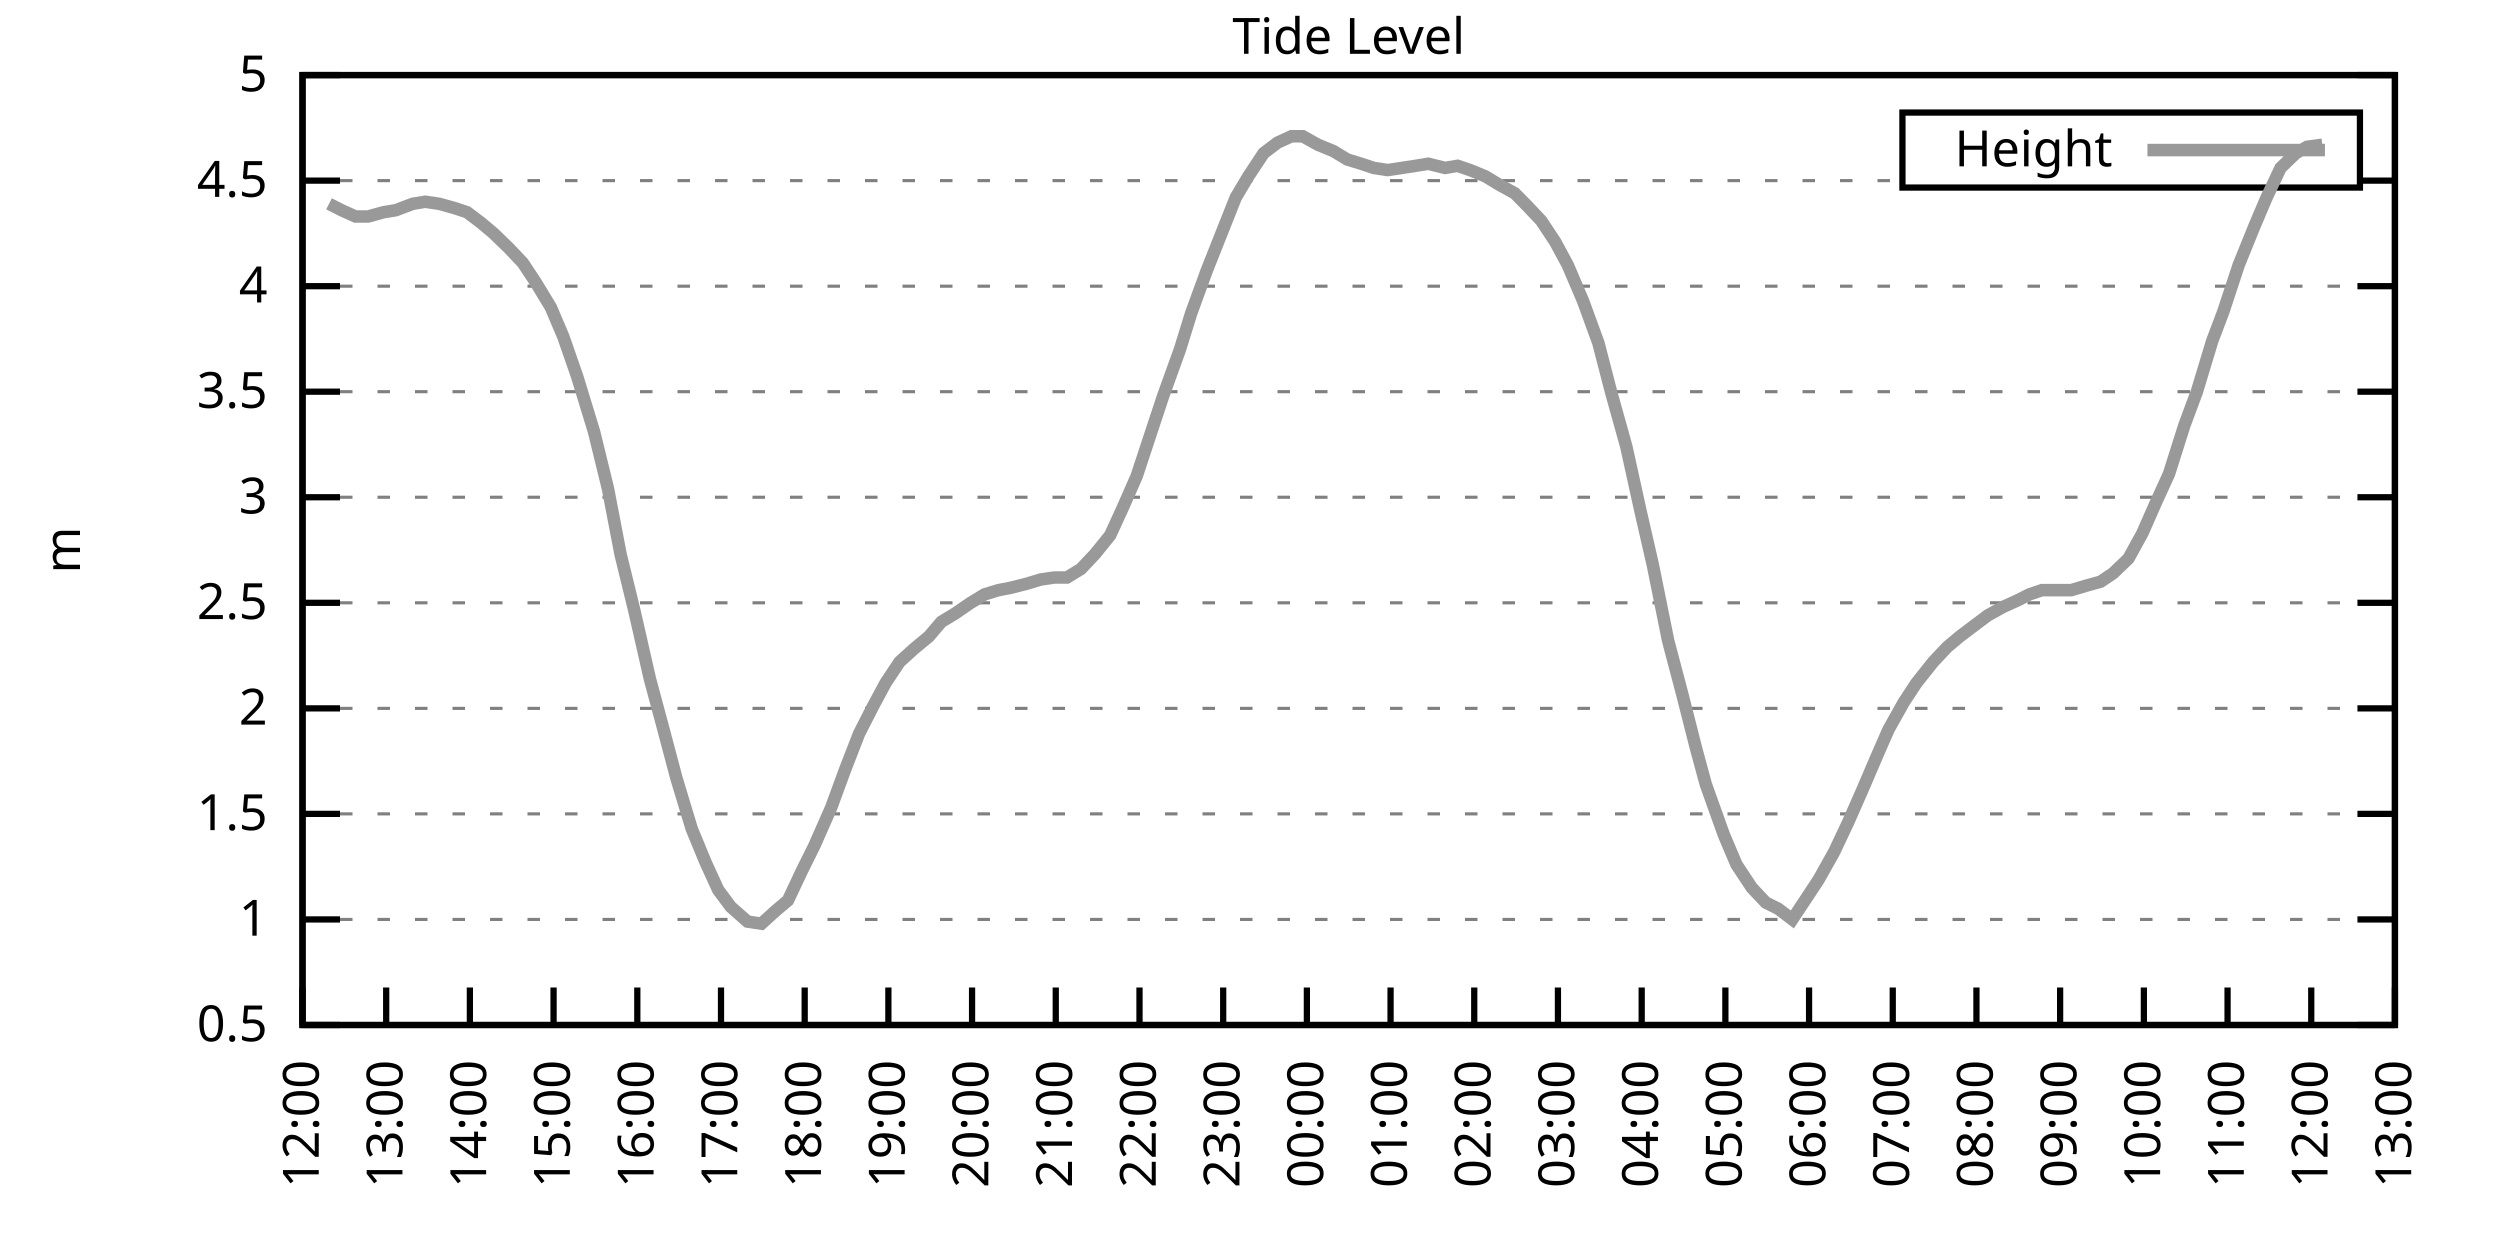
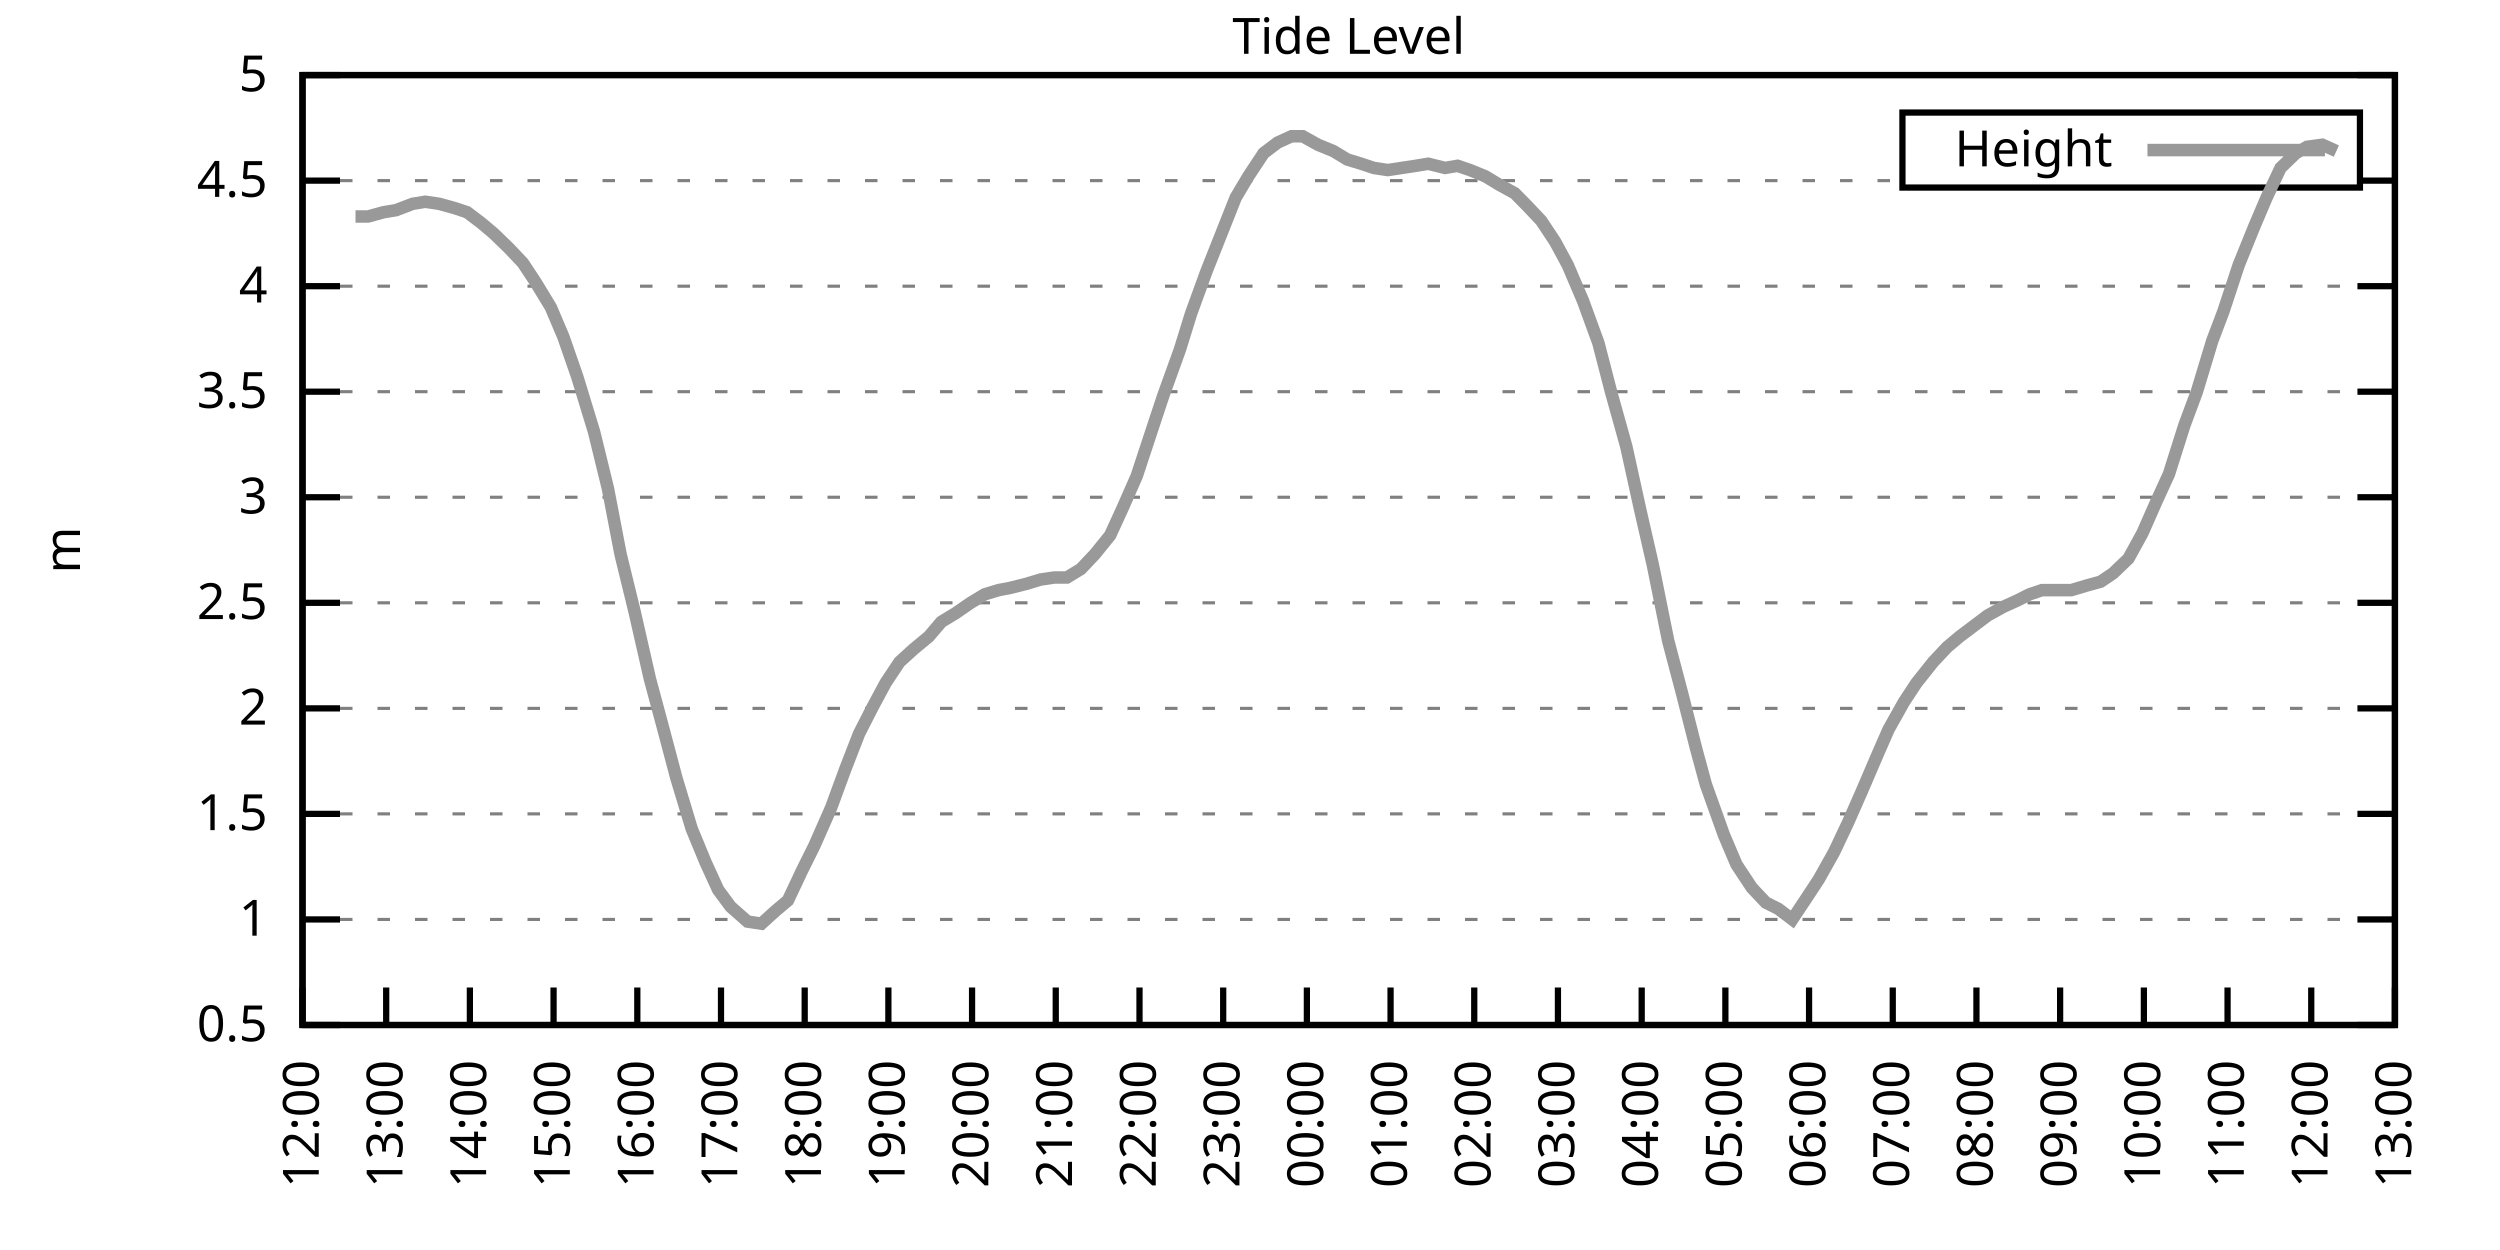
<svg xmlns="http://www.w3.org/2000/svg" xmlns:xlink="http://www.w3.org/1999/xlink" width="400" height="200" viewBox="0 0 400 200">
  <g id="gnuplot_canvas">
    <rect x="0" y="0" width="400" height="200" fill="none" />
    <defs>
      <circle id="gpDot" r="0.5" stroke-width="0.5" stroke="currentColor" />
      <path id="gpPt0" stroke-width="0.333" stroke="currentColor" d="M-1,0 h2 M0,-1 v2" />
      <path id="gpPt1" stroke-width="0.333" stroke="currentColor" d="M-1,-1 L1,1 M1,-1 L-1,1" />
      <path id="gpPt2" stroke-width="0.333" stroke="currentColor" d="M-1,0 L1,0 M0,-1 L0,1 M-1,-1 L1,1 M-1,1 L1,-1" />
      <rect id="gpPt3" stroke-width="0.333" stroke="currentColor" x="-1" y="-1" width="2" height="2" />
      <rect id="gpPt4" stroke-width="0.333" stroke="currentColor" fill="currentColor" x="-1" y="-1" width="2" height="2" />
      <circle id="gpPt5" stroke-width="0.333" stroke="currentColor" cx="0" cy="0" r="1" />
      <use xlink:href="#gpPt5" id="gpPt6" fill="currentColor" stroke="none" />
      <path id="gpPt7" stroke-width="0.333" stroke="currentColor" d="M0,-1.33 L-1.33,0.67 L1.33,0.67 z" />
      <use xlink:href="#gpPt7" id="gpPt8" fill="currentColor" stroke="none" />
      <use xlink:href="#gpPt7" id="gpPt9" stroke="currentColor" transform="rotate(180)" />
      <use xlink:href="#gpPt9" id="gpPt10" fill="currentColor" stroke="none" />
      <use xlink:href="#gpPt3" id="gpPt11" stroke="currentColor" transform="rotate(45)" />
      <use xlink:href="#gpPt11" id="gpPt12" fill="currentColor" stroke="none" />
      <path id="gpPt13" stroke-width="0.333" stroke="currentColor" d="M0,1.330 L1.265,0.411 L0.782,-1.067 L-0.782,-1.076 L-1.265,0.411 z" />
      <use xlink:href="#gpPt13" id="gpPt14" fill="currentColor" stroke="none" />
      <filter id="textbox" filterUnits="objectBoundingBox" x="0" y="0" height="1" width="1">
        <feFlood flood-color="white" flood-opacity="1" result="bgnd" />
        <feComposite in="SourceGraphic" in2="bgnd" operator="atop" />
      </filter>
      <filter id="greybox" filterUnits="objectBoundingBox" x="0" y="0" height="1" width="1">
        <feFlood flood-color="lightgrey" flood-opacity="1" result="grey" />
        <feComposite in="SourceGraphic" in2="grey" operator="atop" />
      </filter>
    </defs>
    <g fill="none" color="white" stroke="currentColor" stroke-width="1.00" stroke-linecap="butt" stroke-linejoin="miter">
</g>
    <g fill="none" color="black" stroke="currentColor" stroke-width="1.00" stroke-linecap="butt" stroke-linejoin="miter">
      <g stroke="none" shape-rendering="crispEdges">
        <polygon fill="rgb(255, 255, 255)" points="48.40,164.00 383.18,164.00 383.18,12.02 48.40,12.02 " />
      </g>
    </g>
    <g fill="none" color="black" stroke="currentColor" stroke-width="1.00" stroke-linecap="butt" stroke-linejoin="miter">
</g>
    <g fill="none" color="black" stroke="black" stroke-width="0.50" stroke-linecap="butt" stroke-linejoin="miter">
</g>
    <g fill="none" color="gray" stroke="currentColor" stroke-width="0.50" stroke-linecap="butt" stroke-linejoin="miter">
      <path stroke="gray" stroke-dasharray="2,4" class="gridline" d="M48.40,164.00 L383.19,164.00  " />
    </g>
    <g fill="none" color="gray" stroke="gray" stroke-width="1.00" stroke-linecap="butt" stroke-linejoin="miter">
</g>
    <g fill="none" color="black" stroke="currentColor" stroke-width="1.00" stroke-linecap="butt" stroke-linejoin="miter">
      <path stroke="black" d="M48.40,164.00 L54.40,164.00 M383.19,164.00 L377.19,164.00  " />
      <g transform="translate(42.80,166.60)" stroke="none" fill="black" font-family="Sans" font-size="8.00" text-anchor="end">
        <text>
          <tspan font-family="Sans"> 0.5</tspan>
        </text>
      </g>
    </g>
    <g fill="none" color="black" stroke="currentColor" stroke-width="1.00" stroke-linecap="butt" stroke-linejoin="miter">
</g>
    <g fill="none" color="black" stroke="black" stroke-width="0.50" stroke-linecap="butt" stroke-linejoin="miter">
</g>
    <g fill="none" color="gray" stroke="currentColor" stroke-width="0.50" stroke-linecap="butt" stroke-linejoin="miter">
      <path stroke="gray" stroke-dasharray="2,4" class="gridline" d="M48.40,147.11 L383.19,147.11  " />
    </g>
    <g fill="none" color="gray" stroke="gray" stroke-width="1.00" stroke-linecap="butt" stroke-linejoin="miter">
</g>
    <g fill="none" color="black" stroke="currentColor" stroke-width="1.00" stroke-linecap="butt" stroke-linejoin="miter">
      <path stroke="black" d="M48.40,147.11 L54.40,147.11 M383.19,147.11 L377.19,147.11  " />
      <g transform="translate(42.80,149.71)" stroke="none" fill="black" font-family="Sans" font-size="8.00" text-anchor="end">
        <text>
          <tspan font-family="Sans"> 1</tspan>
        </text>
      </g>
    </g>
    <g fill="none" color="black" stroke="currentColor" stroke-width="1.00" stroke-linecap="butt" stroke-linejoin="miter">
</g>
    <g fill="none" color="black" stroke="black" stroke-width="0.50" stroke-linecap="butt" stroke-linejoin="miter">
</g>
    <g fill="none" color="gray" stroke="currentColor" stroke-width="0.50" stroke-linecap="butt" stroke-linejoin="miter">
      <path stroke="gray" stroke-dasharray="2,4" class="gridline" d="M48.40,130.22 L383.19,130.22  " />
    </g>
    <g fill="none" color="gray" stroke="gray" stroke-width="1.00" stroke-linecap="butt" stroke-linejoin="miter">
</g>
    <g fill="none" color="black" stroke="currentColor" stroke-width="1.00" stroke-linecap="butt" stroke-linejoin="miter">
      <path stroke="black" d="M48.40,130.22 L54.40,130.22 M383.19,130.22 L377.19,130.22  " />
      <g transform="translate(42.80,132.82)" stroke="none" fill="black" font-family="Sans" font-size="8.00" text-anchor="end">
        <text>
          <tspan font-family="Sans"> 1.5</tspan>
        </text>
      </g>
    </g>
    <g fill="none" color="black" stroke="currentColor" stroke-width="1.00" stroke-linecap="butt" stroke-linejoin="miter">
</g>
    <g fill="none" color="black" stroke="black" stroke-width="0.50" stroke-linecap="butt" stroke-linejoin="miter">
</g>
    <g fill="none" color="gray" stroke="currentColor" stroke-width="0.50" stroke-linecap="butt" stroke-linejoin="miter">
      <path stroke="gray" stroke-dasharray="2,4" class="gridline" d="M48.40,113.34 L383.19,113.34  " />
    </g>
    <g fill="none" color="gray" stroke="gray" stroke-width="1.00" stroke-linecap="butt" stroke-linejoin="miter">
</g>
    <g fill="none" color="black" stroke="currentColor" stroke-width="1.00" stroke-linecap="butt" stroke-linejoin="miter">
      <path stroke="black" d="M48.40,113.34 L54.40,113.34 M383.19,113.34 L377.19,113.34  " />
      <g transform="translate(42.80,115.94)" stroke="none" fill="black" font-family="Sans" font-size="8.00" text-anchor="end">
        <text>
          <tspan font-family="Sans"> 2</tspan>
        </text>
      </g>
    </g>
    <g fill="none" color="black" stroke="currentColor" stroke-width="1.00" stroke-linecap="butt" stroke-linejoin="miter">
</g>
    <g fill="none" color="black" stroke="black" stroke-width="0.50" stroke-linecap="butt" stroke-linejoin="miter">
</g>
    <g fill="none" color="gray" stroke="currentColor" stroke-width="0.50" stroke-linecap="butt" stroke-linejoin="miter">
      <path stroke="gray" stroke-dasharray="2,4" class="gridline" d="M48.40,96.45 L383.19,96.45  " />
    </g>
    <g fill="none" color="gray" stroke="gray" stroke-width="1.00" stroke-linecap="butt" stroke-linejoin="miter">
</g>
    <g fill="none" color="black" stroke="currentColor" stroke-width="1.00" stroke-linecap="butt" stroke-linejoin="miter">
      <path stroke="black" d="M48.40,96.45 L54.40,96.45 M383.19,96.45 L377.19,96.45  " />
      <g transform="translate(42.80,99.05)" stroke="none" fill="black" font-family="Sans" font-size="8.00" text-anchor="end">
        <text>
          <tspan font-family="Sans"> 2.5</tspan>
        </text>
      </g>
    </g>
    <g fill="none" color="black" stroke="currentColor" stroke-width="1.00" stroke-linecap="butt" stroke-linejoin="miter">
</g>
    <g fill="none" color="black" stroke="black" stroke-width="0.50" stroke-linecap="butt" stroke-linejoin="miter">
</g>
    <g fill="none" color="gray" stroke="currentColor" stroke-width="0.50" stroke-linecap="butt" stroke-linejoin="miter">
      <path stroke="gray" stroke-dasharray="2,4" class="gridline" d="M48.40,79.56 L383.19,79.56  " />
    </g>
    <g fill="none" color="gray" stroke="gray" stroke-width="1.00" stroke-linecap="butt" stroke-linejoin="miter">
</g>
    <g fill="none" color="black" stroke="currentColor" stroke-width="1.00" stroke-linecap="butt" stroke-linejoin="miter">
      <path stroke="black" d="M48.40,79.56 L54.40,79.56 M383.19,79.56 L377.19,79.56  " />
      <g transform="translate(42.80,82.16)" stroke="none" fill="black" font-family="Sans" font-size="8.00" text-anchor="end">
        <text>
          <tspan font-family="Sans"> 3</tspan>
        </text>
      </g>
    </g>
    <g fill="none" color="black" stroke="currentColor" stroke-width="1.00" stroke-linecap="butt" stroke-linejoin="miter">
</g>
    <g fill="none" color="black" stroke="black" stroke-width="0.50" stroke-linecap="butt" stroke-linejoin="miter">
</g>
    <g fill="none" color="gray" stroke="currentColor" stroke-width="0.50" stroke-linecap="butt" stroke-linejoin="miter">
      <path stroke="gray" stroke-dasharray="2,4" class="gridline" d="M48.40,62.67 L383.19,62.67  " />
    </g>
    <g fill="none" color="gray" stroke="gray" stroke-width="1.00" stroke-linecap="butt" stroke-linejoin="miter">
</g>
    <g fill="none" color="black" stroke="currentColor" stroke-width="1.00" stroke-linecap="butt" stroke-linejoin="miter">
      <path stroke="black" d="M48.40,62.67 L54.40,62.67 M383.19,62.67 L377.19,62.67  " />
      <g transform="translate(42.80,65.27)" stroke="none" fill="black" font-family="Sans" font-size="8.00" text-anchor="end">
        <text>
          <tspan font-family="Sans"> 3.5</tspan>
        </text>
      </g>
    </g>
    <g fill="none" color="black" stroke="currentColor" stroke-width="1.00" stroke-linecap="butt" stroke-linejoin="miter">
</g>
    <g fill="none" color="black" stroke="black" stroke-width="0.50" stroke-linecap="butt" stroke-linejoin="miter">
</g>
    <g fill="none" color="gray" stroke="currentColor" stroke-width="0.50" stroke-linecap="butt" stroke-linejoin="miter">
      <path stroke="gray" stroke-dasharray="2,4" class="gridline" d="M48.40,45.79 L383.19,45.79  " />
    </g>
    <g fill="none" color="gray" stroke="gray" stroke-width="1.00" stroke-linecap="butt" stroke-linejoin="miter">
</g>
    <g fill="none" color="black" stroke="currentColor" stroke-width="1.00" stroke-linecap="butt" stroke-linejoin="miter">
      <path stroke="black" d="M48.40,45.79 L54.40,45.79 M383.19,45.79 L377.19,45.79  " />
      <g transform="translate(42.80,48.39)" stroke="none" fill="black" font-family="Sans" font-size="8.00" text-anchor="end">
        <text>
          <tspan font-family="Sans"> 4</tspan>
        </text>
      </g>
    </g>
    <g fill="none" color="black" stroke="currentColor" stroke-width="1.00" stroke-linecap="butt" stroke-linejoin="miter">
</g>
    <g fill="none" color="black" stroke="black" stroke-width="0.50" stroke-linecap="butt" stroke-linejoin="miter">
</g>
    <g fill="none" color="gray" stroke="currentColor" stroke-width="0.50" stroke-linecap="butt" stroke-linejoin="miter">
      <path stroke="gray" stroke-dasharray="2,4" class="gridline" d="M48.40,28.90 L304.39,28.90 M377.59,28.90 L383.19,28.90  " />
    </g>
    <g fill="none" color="gray" stroke="gray" stroke-width="1.00" stroke-linecap="butt" stroke-linejoin="miter">
</g>
    <g fill="none" color="black" stroke="currentColor" stroke-width="1.00" stroke-linecap="butt" stroke-linejoin="miter">
      <path stroke="black" d="M48.40,28.90 L54.40,28.90 M383.19,28.90 L377.19,28.90  " />
      <g transform="translate(42.80,31.50)" stroke="none" fill="black" font-family="Sans" font-size="8.00" text-anchor="end">
        <text>
          <tspan font-family="Sans"> 4.5</tspan>
        </text>
      </g>
    </g>
    <g fill="none" color="black" stroke="currentColor" stroke-width="1.00" stroke-linecap="butt" stroke-linejoin="miter">
</g>
    <g fill="none" color="black" stroke="black" stroke-width="0.50" stroke-linecap="butt" stroke-linejoin="miter">
</g>
    <g fill="none" color="gray" stroke="currentColor" stroke-width="0.50" stroke-linecap="butt" stroke-linejoin="miter">
      <path stroke="gray" stroke-dasharray="2,4" class="gridline" d="M48.40,12.01 L383.19,12.01  " />
    </g>
    <g fill="none" color="gray" stroke="gray" stroke-width="1.00" stroke-linecap="butt" stroke-linejoin="miter">
</g>
    <g fill="none" color="black" stroke="currentColor" stroke-width="1.00" stroke-linecap="butt" stroke-linejoin="miter">
      <path stroke="black" d="M48.40,12.01 L54.40,12.01 M383.19,12.01 L377.19,12.01  " />
      <g transform="translate(42.80,14.61)" stroke="none" fill="black" font-family="Sans" font-size="8.00" text-anchor="end">
        <text>
          <tspan font-family="Sans"> 5</tspan>
        </text>
      </g>
    </g>
    <g fill="none" color="black" stroke="currentColor" stroke-width="1.00" stroke-linecap="butt" stroke-linejoin="miter">
      <path stroke="black" d="M48.40,164.00 L48.40,158.00  " />
      <g transform="translate(51.00,169.60) rotate(270.00)" stroke="none" fill="black" font-family="Sans" font-size="8.00" text-anchor="end">
        <text>
          <tspan font-family="Sans">12:00</tspan>
        </text>
      </g>
    </g>
    <g fill="none" color="black" stroke="currentColor" stroke-width="1.00" stroke-linecap="butt" stroke-linejoin="miter">
      <path stroke="black" d="M61.79,164.00 L61.79,158.00  " />
      <g transform="translate(64.39,169.60) rotate(270.00)" stroke="none" fill="black" font-family="Sans" font-size="8.00" text-anchor="end">
        <text>
          <tspan font-family="Sans">13:00</tspan>
        </text>
      </g>
    </g>
    <g fill="none" color="black" stroke="currentColor" stroke-width="1.00" stroke-linecap="butt" stroke-linejoin="miter">
      <path stroke="black" d="M75.18,164.00 L75.18,158.00  " />
      <g transform="translate(77.78,169.60) rotate(270.00)" stroke="none" fill="black" font-family="Sans" font-size="8.00" text-anchor="end">
        <text>
          <tspan font-family="Sans">14:00</tspan>
        </text>
      </g>
    </g>
    <g fill="none" color="black" stroke="currentColor" stroke-width="1.00" stroke-linecap="butt" stroke-linejoin="miter">
      <path stroke="black" d="M88.57,164.00 L88.57,158.00  " />
      <g transform="translate(91.17,169.60) rotate(270.00)" stroke="none" fill="black" font-family="Sans" font-size="8.00" text-anchor="end">
        <text>
          <tspan font-family="Sans">15:00</tspan>
        </text>
      </g>
    </g>
    <g fill="none" color="black" stroke="currentColor" stroke-width="1.00" stroke-linecap="butt" stroke-linejoin="miter">
      <path stroke="black" d="M101.97,164.00 L101.97,158.00  " />
      <g transform="translate(104.57,169.60) rotate(270.00)" stroke="none" fill="black" font-family="Sans" font-size="8.00" text-anchor="end">
        <text>
          <tspan font-family="Sans">16:00</tspan>
        </text>
      </g>
    </g>
    <g fill="none" color="black" stroke="currentColor" stroke-width="1.00" stroke-linecap="butt" stroke-linejoin="miter">
      <path stroke="black" d="M115.36,164.00 L115.36,158.00  " />
      <g transform="translate(117.96,169.60) rotate(270.00)" stroke="none" fill="black" font-family="Sans" font-size="8.00" text-anchor="end">
        <text>
          <tspan font-family="Sans">17:00</tspan>
        </text>
      </g>
    </g>
    <g fill="none" color="black" stroke="currentColor" stroke-width="1.00" stroke-linecap="butt" stroke-linejoin="miter">
      <path stroke="black" d="M128.75,164.00 L128.75,158.00  " />
      <g transform="translate(131.35,169.60) rotate(270.00)" stroke="none" fill="black" font-family="Sans" font-size="8.00" text-anchor="end">
        <text>
          <tspan font-family="Sans">18:00</tspan>
        </text>
      </g>
    </g>
    <g fill="none" color="black" stroke="currentColor" stroke-width="1.00" stroke-linecap="butt" stroke-linejoin="miter">
      <path stroke="black" d="M142.14,164.00 L142.14,158.00  " />
      <g transform="translate(144.74,169.60) rotate(270.00)" stroke="none" fill="black" font-family="Sans" font-size="8.00" text-anchor="end">
        <text>
          <tspan font-family="Sans">19:00</tspan>
        </text>
      </g>
    </g>
    <g fill="none" color="black" stroke="currentColor" stroke-width="1.00" stroke-linecap="butt" stroke-linejoin="miter">
      <path stroke="black" d="M155.53,164.00 L155.53,158.00  " />
      <g transform="translate(158.13,169.60) rotate(270.00)" stroke="none" fill="black" font-family="Sans" font-size="8.00" text-anchor="end">
        <text>
          <tspan font-family="Sans">20:00</tspan>
        </text>
      </g>
    </g>
    <g fill="none" color="black" stroke="currentColor" stroke-width="1.00" stroke-linecap="butt" stroke-linejoin="miter">
      <path stroke="black" d="M168.92,164.00 L168.92,158.00  " />
      <g transform="translate(171.52,169.60) rotate(270.00)" stroke="none" fill="black" font-family="Sans" font-size="8.00" text-anchor="end">
        <text>
          <tspan font-family="Sans">21:00</tspan>
        </text>
      </g>
    </g>
    <g fill="none" color="black" stroke="currentColor" stroke-width="1.00" stroke-linecap="butt" stroke-linejoin="miter">
      <path stroke="black" d="M182.32,164.00 L182.32,158.00  " />
      <g transform="translate(184.92,169.60) rotate(270.00)" stroke="none" fill="black" font-family="Sans" font-size="8.00" text-anchor="end">
        <text>
          <tspan font-family="Sans">22:00</tspan>
        </text>
      </g>
    </g>
    <g fill="none" color="black" stroke="currentColor" stroke-width="1.00" stroke-linecap="butt" stroke-linejoin="miter">
      <path stroke="black" d="M195.71,164.00 L195.71,158.00  " />
      <g transform="translate(198.31,169.60) rotate(270.00)" stroke="none" fill="black" font-family="Sans" font-size="8.00" text-anchor="end">
        <text>
          <tspan font-family="Sans">23:00</tspan>
        </text>
      </g>
    </g>
    <g fill="none" color="black" stroke="currentColor" stroke-width="1.00" stroke-linecap="butt" stroke-linejoin="miter">
      <path stroke="black" d="M209.10,164.00 L209.10,158.00  " />
      <g transform="translate(211.70,169.60) rotate(270.00)" stroke="none" fill="black" font-family="Sans" font-size="8.00" text-anchor="end">
        <text>
          <tspan font-family="Sans">00:00</tspan>
        </text>
      </g>
    </g>
    <g fill="none" color="black" stroke="currentColor" stroke-width="1.00" stroke-linecap="butt" stroke-linejoin="miter">
      <path stroke="black" d="M222.49,164.00 L222.49,158.00  " />
      <g transform="translate(225.09,169.60) rotate(270.00)" stroke="none" fill="black" font-family="Sans" font-size="8.00" text-anchor="end">
        <text>
          <tspan font-family="Sans">01:00</tspan>
        </text>
      </g>
    </g>
    <g fill="none" color="black" stroke="currentColor" stroke-width="1.00" stroke-linecap="butt" stroke-linejoin="miter">
      <path stroke="black" d="M235.88,164.00 L235.88,158.00  " />
      <g transform="translate(238.48,169.60) rotate(270.00)" stroke="none" fill="black" font-family="Sans" font-size="8.00" text-anchor="end">
        <text>
          <tspan font-family="Sans">02:00</tspan>
        </text>
      </g>
    </g>
    <g fill="none" color="black" stroke="currentColor" stroke-width="1.00" stroke-linecap="butt" stroke-linejoin="miter">
      <path stroke="black" d="M249.27,164.00 L249.27,158.00  " />
      <g transform="translate(251.87,169.60) rotate(270.00)" stroke="none" fill="black" font-family="Sans" font-size="8.00" text-anchor="end">
        <text>
          <tspan font-family="Sans">03:00</tspan>
        </text>
      </g>
    </g>
    <g fill="none" color="black" stroke="currentColor" stroke-width="1.00" stroke-linecap="butt" stroke-linejoin="miter">
      <path stroke="black" d="M262.67,164.00 L262.67,158.00  " />
      <g transform="translate(265.27,169.60) rotate(270.00)" stroke="none" fill="black" font-family="Sans" font-size="8.00" text-anchor="end">
        <text>
          <tspan font-family="Sans">04:00</tspan>
        </text>
      </g>
    </g>
    <g fill="none" color="black" stroke="currentColor" stroke-width="1.00" stroke-linecap="butt" stroke-linejoin="miter">
      <path stroke="black" d="M276.06,164.00 L276.06,158.00  " />
      <g transform="translate(278.66,169.60) rotate(270.00)" stroke="none" fill="black" font-family="Sans" font-size="8.00" text-anchor="end">
        <text>
          <tspan font-family="Sans">05:00</tspan>
        </text>
      </g>
    </g>
    <g fill="none" color="black" stroke="currentColor" stroke-width="1.00" stroke-linecap="butt" stroke-linejoin="miter">
      <path stroke="black" d="M289.45,164.00 L289.45,158.00  " />
      <g transform="translate(292.05,169.60) rotate(270.00)" stroke="none" fill="black" font-family="Sans" font-size="8.00" text-anchor="end">
        <text>
          <tspan font-family="Sans">06:00</tspan>
        </text>
      </g>
    </g>
    <g fill="none" color="black" stroke="currentColor" stroke-width="1.00" stroke-linecap="butt" stroke-linejoin="miter">
      <path stroke="black" d="M302.84,164.00 L302.84,158.00  " />
      <g transform="translate(305.44,169.60) rotate(270.00)" stroke="none" fill="black" font-family="Sans" font-size="8.00" text-anchor="end">
        <text>
          <tspan font-family="Sans">07:00</tspan>
        </text>
      </g>
    </g>
    <g fill="none" color="black" stroke="currentColor" stroke-width="1.00" stroke-linecap="butt" stroke-linejoin="miter">
      <path stroke="black" d="M316.23,164.00 L316.23,158.00  " />
      <g transform="translate(318.83,169.60) rotate(270.00)" stroke="none" fill="black" font-family="Sans" font-size="8.00" text-anchor="end">
        <text>
          <tspan font-family="Sans">08:00</tspan>
        </text>
      </g>
    </g>
    <g fill="none" color="black" stroke="currentColor" stroke-width="1.00" stroke-linecap="butt" stroke-linejoin="miter">
      <path stroke="black" d="M329.62,164.00 L329.62,158.00  " />
      <g transform="translate(332.22,169.60) rotate(270.00)" stroke="none" fill="black" font-family="Sans" font-size="8.00" text-anchor="end">
        <text>
          <tspan font-family="Sans">09:00</tspan>
        </text>
      </g>
    </g>
    <g fill="none" color="black" stroke="currentColor" stroke-width="1.00" stroke-linecap="butt" stroke-linejoin="miter">
      <path stroke="black" d="M343.02,164.00 L343.02,158.00  " />
      <g transform="translate(345.62,169.60) rotate(270.00)" stroke="none" fill="black" font-family="Sans" font-size="8.00" text-anchor="end">
        <text>
          <tspan font-family="Sans">10:00</tspan>
        </text>
      </g>
    </g>
    <g fill="none" color="black" stroke="currentColor" stroke-width="1.00" stroke-linecap="butt" stroke-linejoin="miter">
      <path stroke="black" d="M356.41,164.00 L356.41,158.00  " />
      <g transform="translate(359.01,169.60) rotate(270.00)" stroke="none" fill="black" font-family="Sans" font-size="8.00" text-anchor="end">
        <text>
          <tspan font-family="Sans">11:00</tspan>
        </text>
      </g>
    </g>
    <g fill="none" color="black" stroke="currentColor" stroke-width="1.00" stroke-linecap="butt" stroke-linejoin="miter">
      <path stroke="black" d="M369.80,164.00 L369.80,158.00  " />
      <g transform="translate(372.40,169.60) rotate(270.00)" stroke="none" fill="black" font-family="Sans" font-size="8.00" text-anchor="end">
        <text>
          <tspan font-family="Sans">12:00</tspan>
        </text>
      </g>
    </g>
    <g fill="none" color="black" stroke="currentColor" stroke-width="1.00" stroke-linecap="butt" stroke-linejoin="miter">
      <path stroke="black" d="M383.19,164.00 L383.19,158.00  " />
      <g transform="translate(385.79,169.60) rotate(270.00)" stroke="none" fill="black" font-family="Sans" font-size="8.00" text-anchor="end">
        <text>
          <tspan font-family="Sans">13:00</tspan>
        </text>
      </g>
    </g>
    <g fill="none" color="black" stroke="currentColor" stroke-width="1.00" stroke-linecap="butt" stroke-linejoin="miter">
</g>
    <g fill="none" color="black" stroke="currentColor" stroke-width="1.00" stroke-linecap="butt" stroke-linejoin="miter">
      <path stroke="black" d="M48.40,12.01 L48.40,164.00 L383.19,164.00 L383.19,12.01 L48.40,12.01 Z  " />
    </g>
    <g fill="none" color="black" stroke="currentColor" stroke-width="1.00" stroke-linecap="butt" stroke-linejoin="miter">
</g>
    <g fill="none" color="black" stroke="currentColor" stroke-width="1.00" stroke-linecap="butt" stroke-linejoin="miter">
      <path stroke="black" d="M304.39,30.01 L304.39,18.01 L377.59,18.01 L377.59,30.01 L304.39,30.01 Z  " />
    </g>
    <g id="Tide_level_plot_1">
      <g fill="none" color="white" stroke="black" stroke-width="2.00" stroke-linecap="butt" stroke-linejoin="miter">
</g>
      <g fill="none" color="black" stroke="currentColor" stroke-width="2.00" stroke-linecap="butt" stroke-linejoin="miter">
        <g transform="translate(337.99,26.61)" stroke="none" fill="black" font-family="Sans" font-size="8.00" text-anchor="end">
          <text>
            <tspan font-family="Sans">Height</tspan>
          </text>
        </g>
      </g>
      <g fill="none" color="black" stroke="currentColor" stroke-width="2.00" stroke-linecap="butt" stroke-linejoin="miter">
-         <path stroke="rgb(153, 153, 153)" d="M343.59,24.01 L371.99,24.01 M52.64,32.61 L54.65,33.63 L56.88,34.64 L58.89,34.64 L61.35,33.96 L63.35,33.63   L66.03,32.61 L68.04,32.28 L70.27,32.61 L72.73,33.29 L74.74,33.96 L76.97,35.65 L78.98,37.34 L81.43,39.71   L83.66,42.07 L85.67,45.11 L88.13,49.16 L90.14,53.89 L92.37,60.31 L95.05,69.09 L97.28,78.21 L99.29,88.68   L101.52,97.80 L103.98,108.61 L105.98,116.04 L108.22,124.48 L110.67,132.59 L112.90,137.99 L114.91,142.38 L116.92,145.09   L119.60,147.45 L121.83,147.79 L124.06,145.76 L126.07,144.07 L128.30,139.34 L130.31,135.29 L132.99,129.21 L135.22,123.13   L137.45,117.39 L139.69,113.00 L141.69,109.28 L143.93,105.91 L146.16,103.88 L148.61,101.85 L150.62,99.49 L152.85,98.14   L155.31,96.45 L157.54,95.10 L159.77,94.42 L161.56,94.08 L164.24,93.41 L166.47,92.73 L168.70,92.40 L170.71,92.40   L172.94,91.04 L175.17,88.68 L177.63,85.64 L179.64,81.25 L181.87,76.18 L184.32,68.75 L186.11,63.35 L188.79,55.92   L190.57,50.18 L193.03,43.42 L195.04,38.35 L197.72,31.60 L199.73,28.22 L202.18,24.51 L204.41,22.82 L206.64,21.80   L208.43,21.80 L210.88,23.16 L213.34,24.17 L215.57,25.52 L217.80,26.20 L219.81,26.87 L222.04,27.21 L224.28,26.87   L226.51,26.53 L228.52,26.20 L231.20,26.87 L233.20,26.53 L235.21,27.21 L237.67,28.22 L239.90,29.57 L242.36,30.92   L244.36,32.95 L246.60,35.32 L248.83,38.69 L250.84,42.41 L253.29,48.15 L255.75,54.90 L257.76,62.67 L260.21,71.45   L262.44,81.59 L264.45,90.37 L266.91,102.53 L269.14,110.97 L271.37,119.75 L272.93,125.50 L275.83,133.60 L277.84,138.33   L280.30,142.05 L282.53,144.41 L284.54,145.42 L286.77,147.11 L289.23,143.40 L291.01,140.69 L293.47,136.30 L295.70,131.58   L297.93,126.51 L300.39,120.77 L302.17,116.71 L304.63,112.32 L306.63,109.28 L309.31,105.91 L311.54,103.54 L313.55,101.85   L315.79,100.16 L318.02,98.48 L320.47,97.12 L322.70,96.11 L324.71,95.10 L326.72,94.42 L329.40,94.42 L331.41,94.42   L333.64,93.75 L336.10,93.07 L338.10,91.72 L340.56,89.36 L342.79,85.30 L345.02,80.24 L347.03,75.85 L349.49,68.08   L351.50,62.67 L353.95,54.57 L355.74,49.84 L358.19,42.41 L360.65,36.33 L362.66,31.60 L364.89,26.87 L367.34,24.51   L369.13,23.49 L371.58,23.16  " />
+         <path stroke="rgb(153, 153, 153)" d="M343.59,24.01 L371.99,24.01 M56.88,34.64 L58.89,34.64 L61.35,33.96 L63.35,33.63 L66.03,32.61 L68.04,32.28   L70.27,32.61 L72.73,33.29 L74.74,33.96 L76.97,35.65 L78.98,37.34 L81.43,39.71 L83.66,42.07 L85.67,45.11   L88.13,49.16 L90.14,53.89 L92.37,60.31 L95.05,69.09 L97.28,78.21 L99.29,88.68 L101.52,97.80 L103.98,108.61   L105.98,116.04 L108.22,124.48 L110.67,132.59 L112.90,137.99 L114.91,142.38 L116.92,145.09 L119.60,147.45 L121.83,147.79   L124.06,145.76 L126.07,144.07 L128.30,139.34 L130.31,135.29 L132.99,129.21 L135.22,123.13 L137.45,117.39 L139.69,113.00   L141.69,109.28 L143.93,105.91 L146.16,103.88 L148.61,101.85 L150.62,99.49 L152.85,98.14 L155.31,96.45 L157.54,95.10   L159.77,94.42 L161.56,94.08 L164.24,93.41 L166.47,92.73 L168.70,92.40 L170.71,92.40 L172.94,91.04 L175.17,88.68   L177.63,85.64 L179.64,81.25 L181.87,76.18 L184.32,68.75 L186.11,63.35 L188.79,55.92 L190.57,50.18 L193.03,43.42   L195.04,38.35 L197.72,31.60 L199.73,28.22 L202.18,24.51 L204.41,22.82 L206.64,21.80 L208.43,21.80 L210.88,23.16   L213.34,24.17 L215.57,25.52 L217.80,26.20 L219.81,26.87 L222.04,27.21 L224.28,26.87 L226.51,26.53 L228.52,26.20   L231.20,26.87 L233.20,26.53 L235.21,27.21 L237.67,28.22 L239.90,29.57 L242.36,30.92 L244.36,32.95 L246.60,35.32   L248.83,38.69 L250.84,42.41 L253.29,48.15 L255.75,54.90 L257.76,62.67 L260.21,71.45 L262.44,81.59 L264.45,90.37   L266.91,102.53 L269.14,110.97 L271.37,119.75 L272.93,125.50 L275.83,133.60 L277.84,138.33 L280.30,142.05 L282.53,144.41   L284.54,145.42 L286.77,147.11 L289.23,143.40 L291.01,140.69 L293.47,136.30 L295.70,131.58 L297.93,126.51 L300.39,120.77   L302.17,116.71 L304.63,112.32 L306.63,109.28 L309.31,105.91 L311.54,103.54 L313.55,101.85 L315.79,100.16 L318.02,98.48   L320.47,97.12 L322.70,96.11 L324.71,95.10 L326.72,94.42 L329.40,94.42 L331.41,94.42 L333.64,93.75 L336.10,93.07   L338.10,91.72 L340.56,89.36 L342.79,85.30 L345.02,80.24 L347.03,75.85 L349.49,68.08 L351.50,62.67 L353.95,54.57   L355.74,49.84 L358.19,42.41 L360.65,36.33 L362.66,31.60 L364.89,26.87 L367.34,24.51 L369.13,23.49 L371.58,23.16   L373.82,24.17  " />
      </g>
    </g>
    <g fill="none" color="black" stroke="currentColor" stroke-width="2.00" stroke-linecap="butt" stroke-linejoin="miter">
</g>
    <g fill="none" color="black" stroke="black" stroke-width="1.00" stroke-linecap="butt" stroke-linejoin="miter">
</g>
    <g fill="none" color="black" stroke="currentColor" stroke-width="1.00" stroke-linecap="butt" stroke-linejoin="miter">
      <path stroke="black" d="M48.40,12.01 L48.40,164.00 L383.19,164.00 L383.19,12.01 L48.40,12.01 Z  " />
      <g transform="translate(12.80,88.01) rotate(270.00)" stroke="none" fill="black" font-family="Sans" font-size="8.00" text-anchor="middle">
        <text>
          <tspan font-family="Sans">m</tspan>
        </text>
      </g>
    </g>
    <g fill="none" color="black" stroke="currentColor" stroke-width="1.00" stroke-linecap="butt" stroke-linejoin="miter">
</g>
    <g fill="none" color="black" stroke="currentColor" stroke-width="1.00" stroke-linecap="butt" stroke-linejoin="miter">
      <g transform="translate(215.79,8.61)" stroke="none" fill="black" font-family="Sans" font-size="8.00" text-anchor="middle">
        <text>
          <tspan font-family="Sans">Tide Level</tspan>
        </text>
      </g>
    </g>
    <g fill="none" color="black" stroke="currentColor" stroke-width="1.00" stroke-linecap="butt" stroke-linejoin="miter">
</g>
  </g>
</svg>
